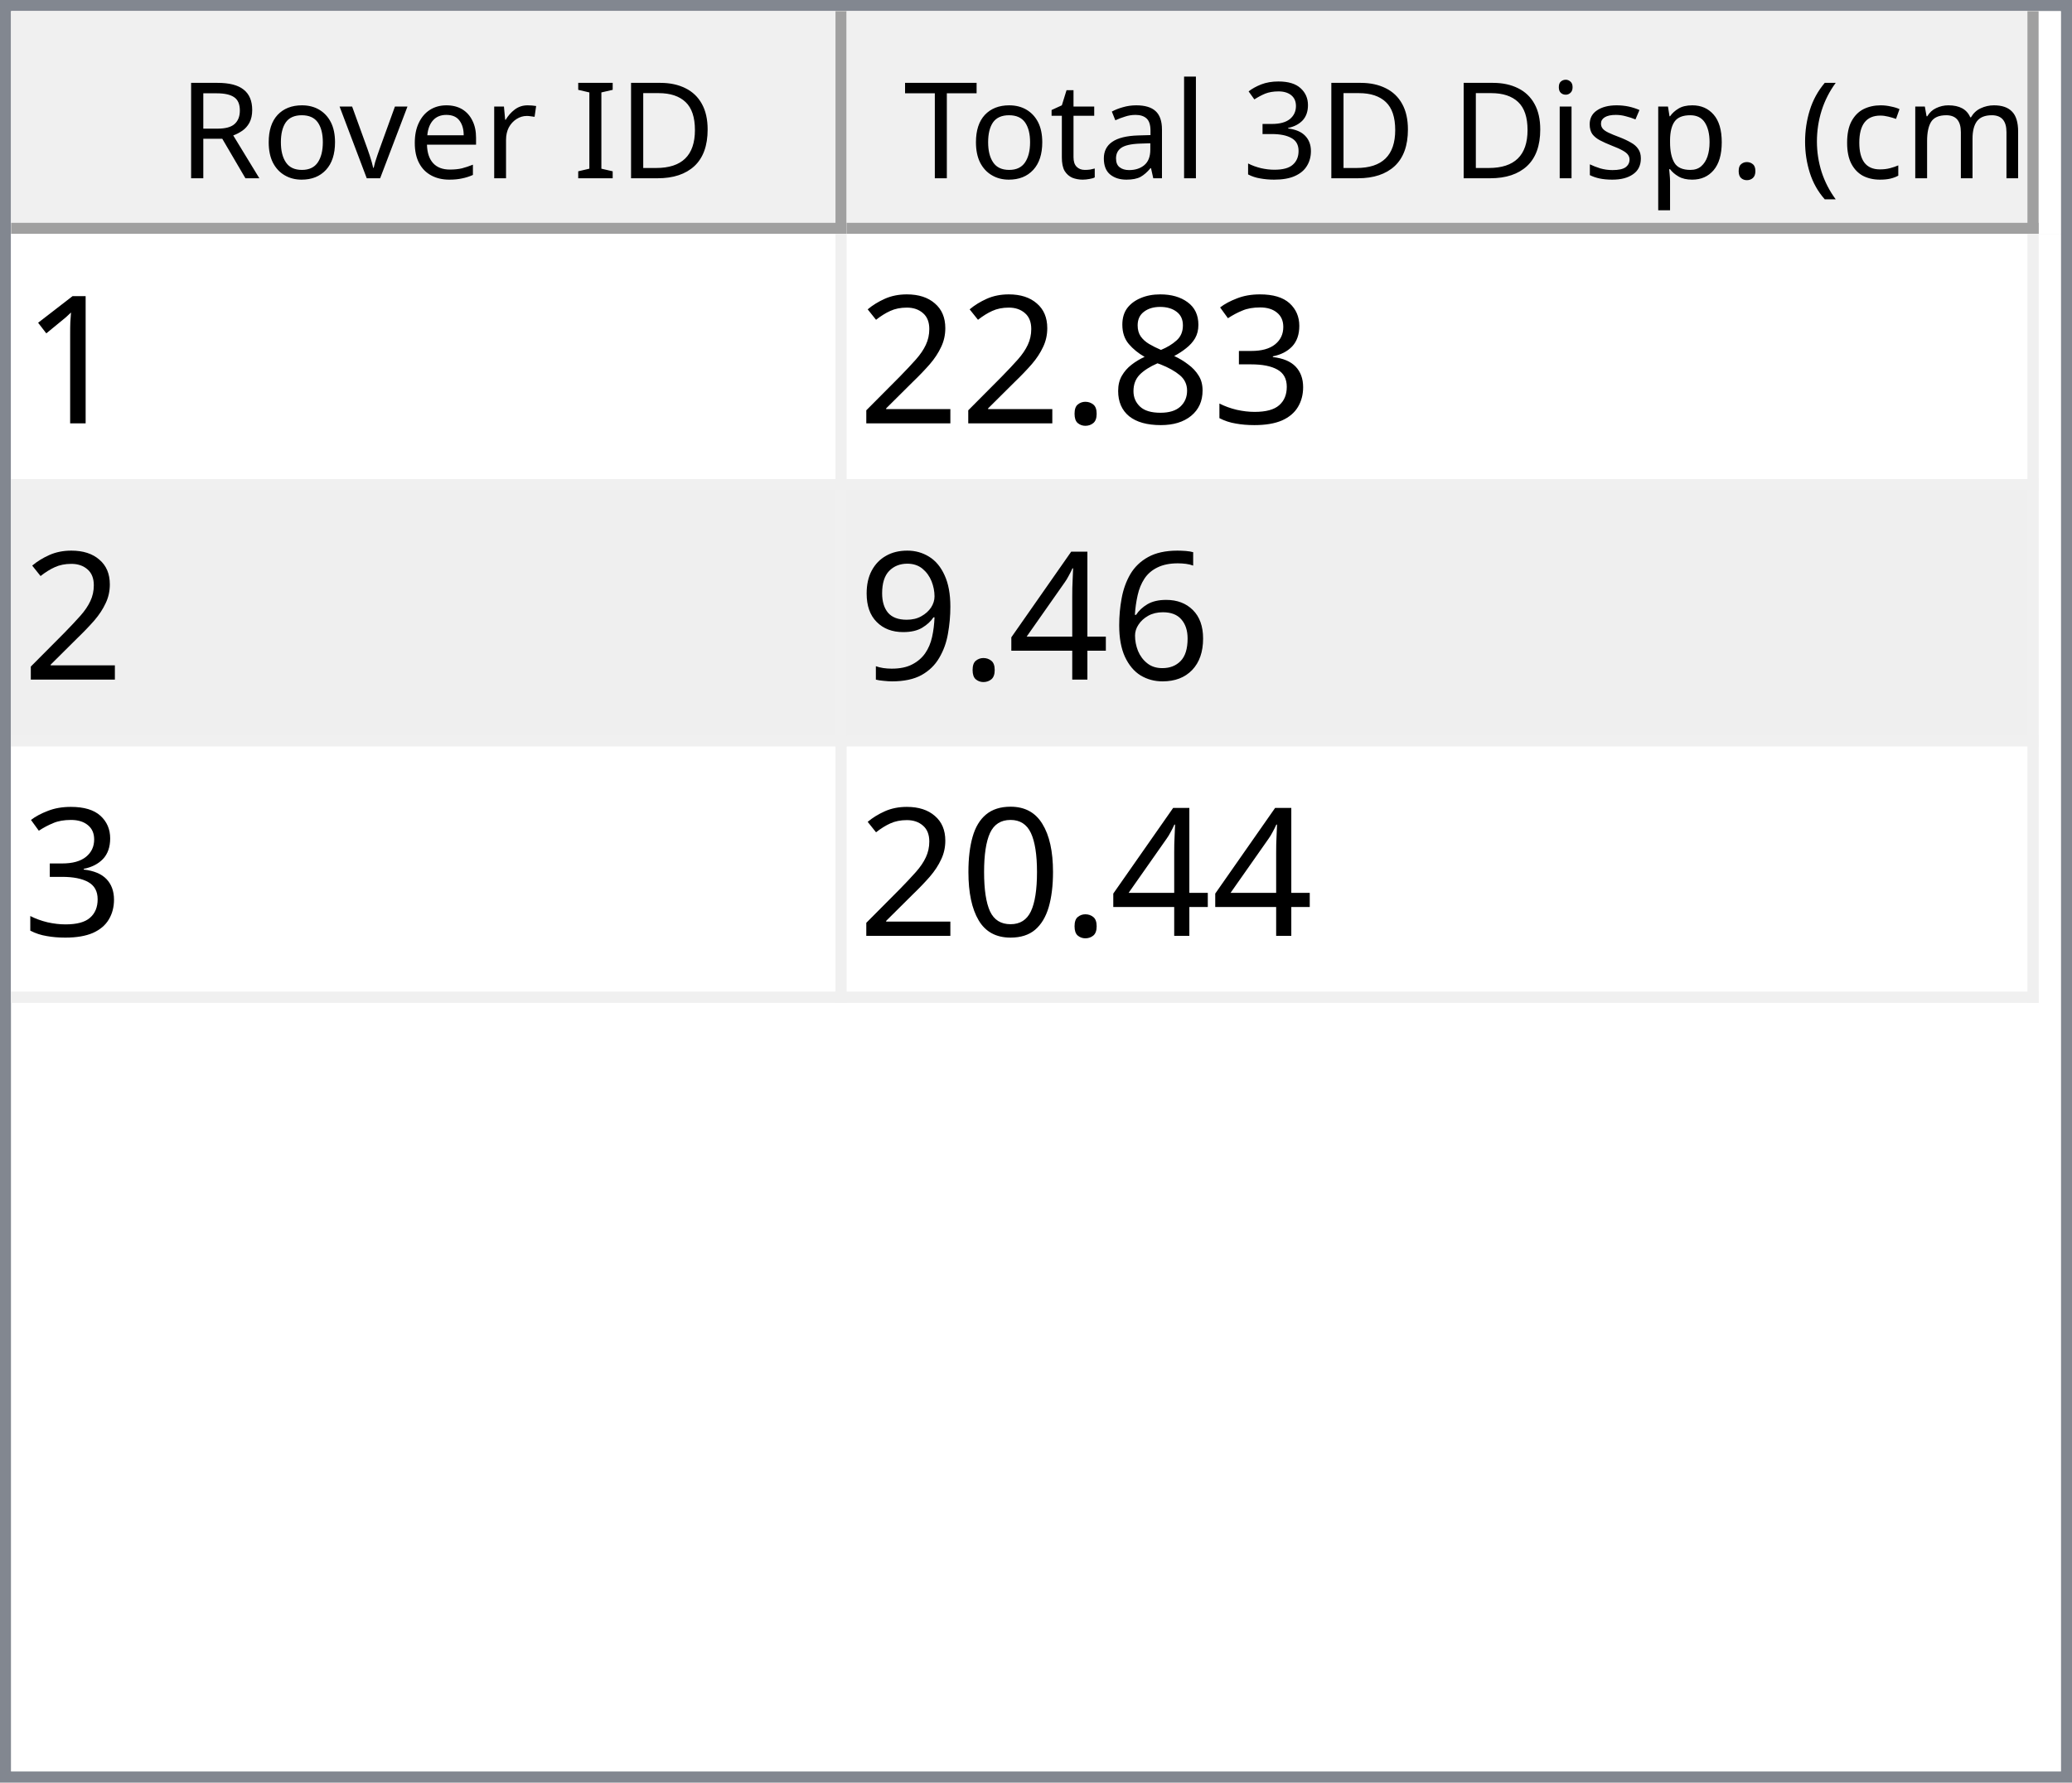
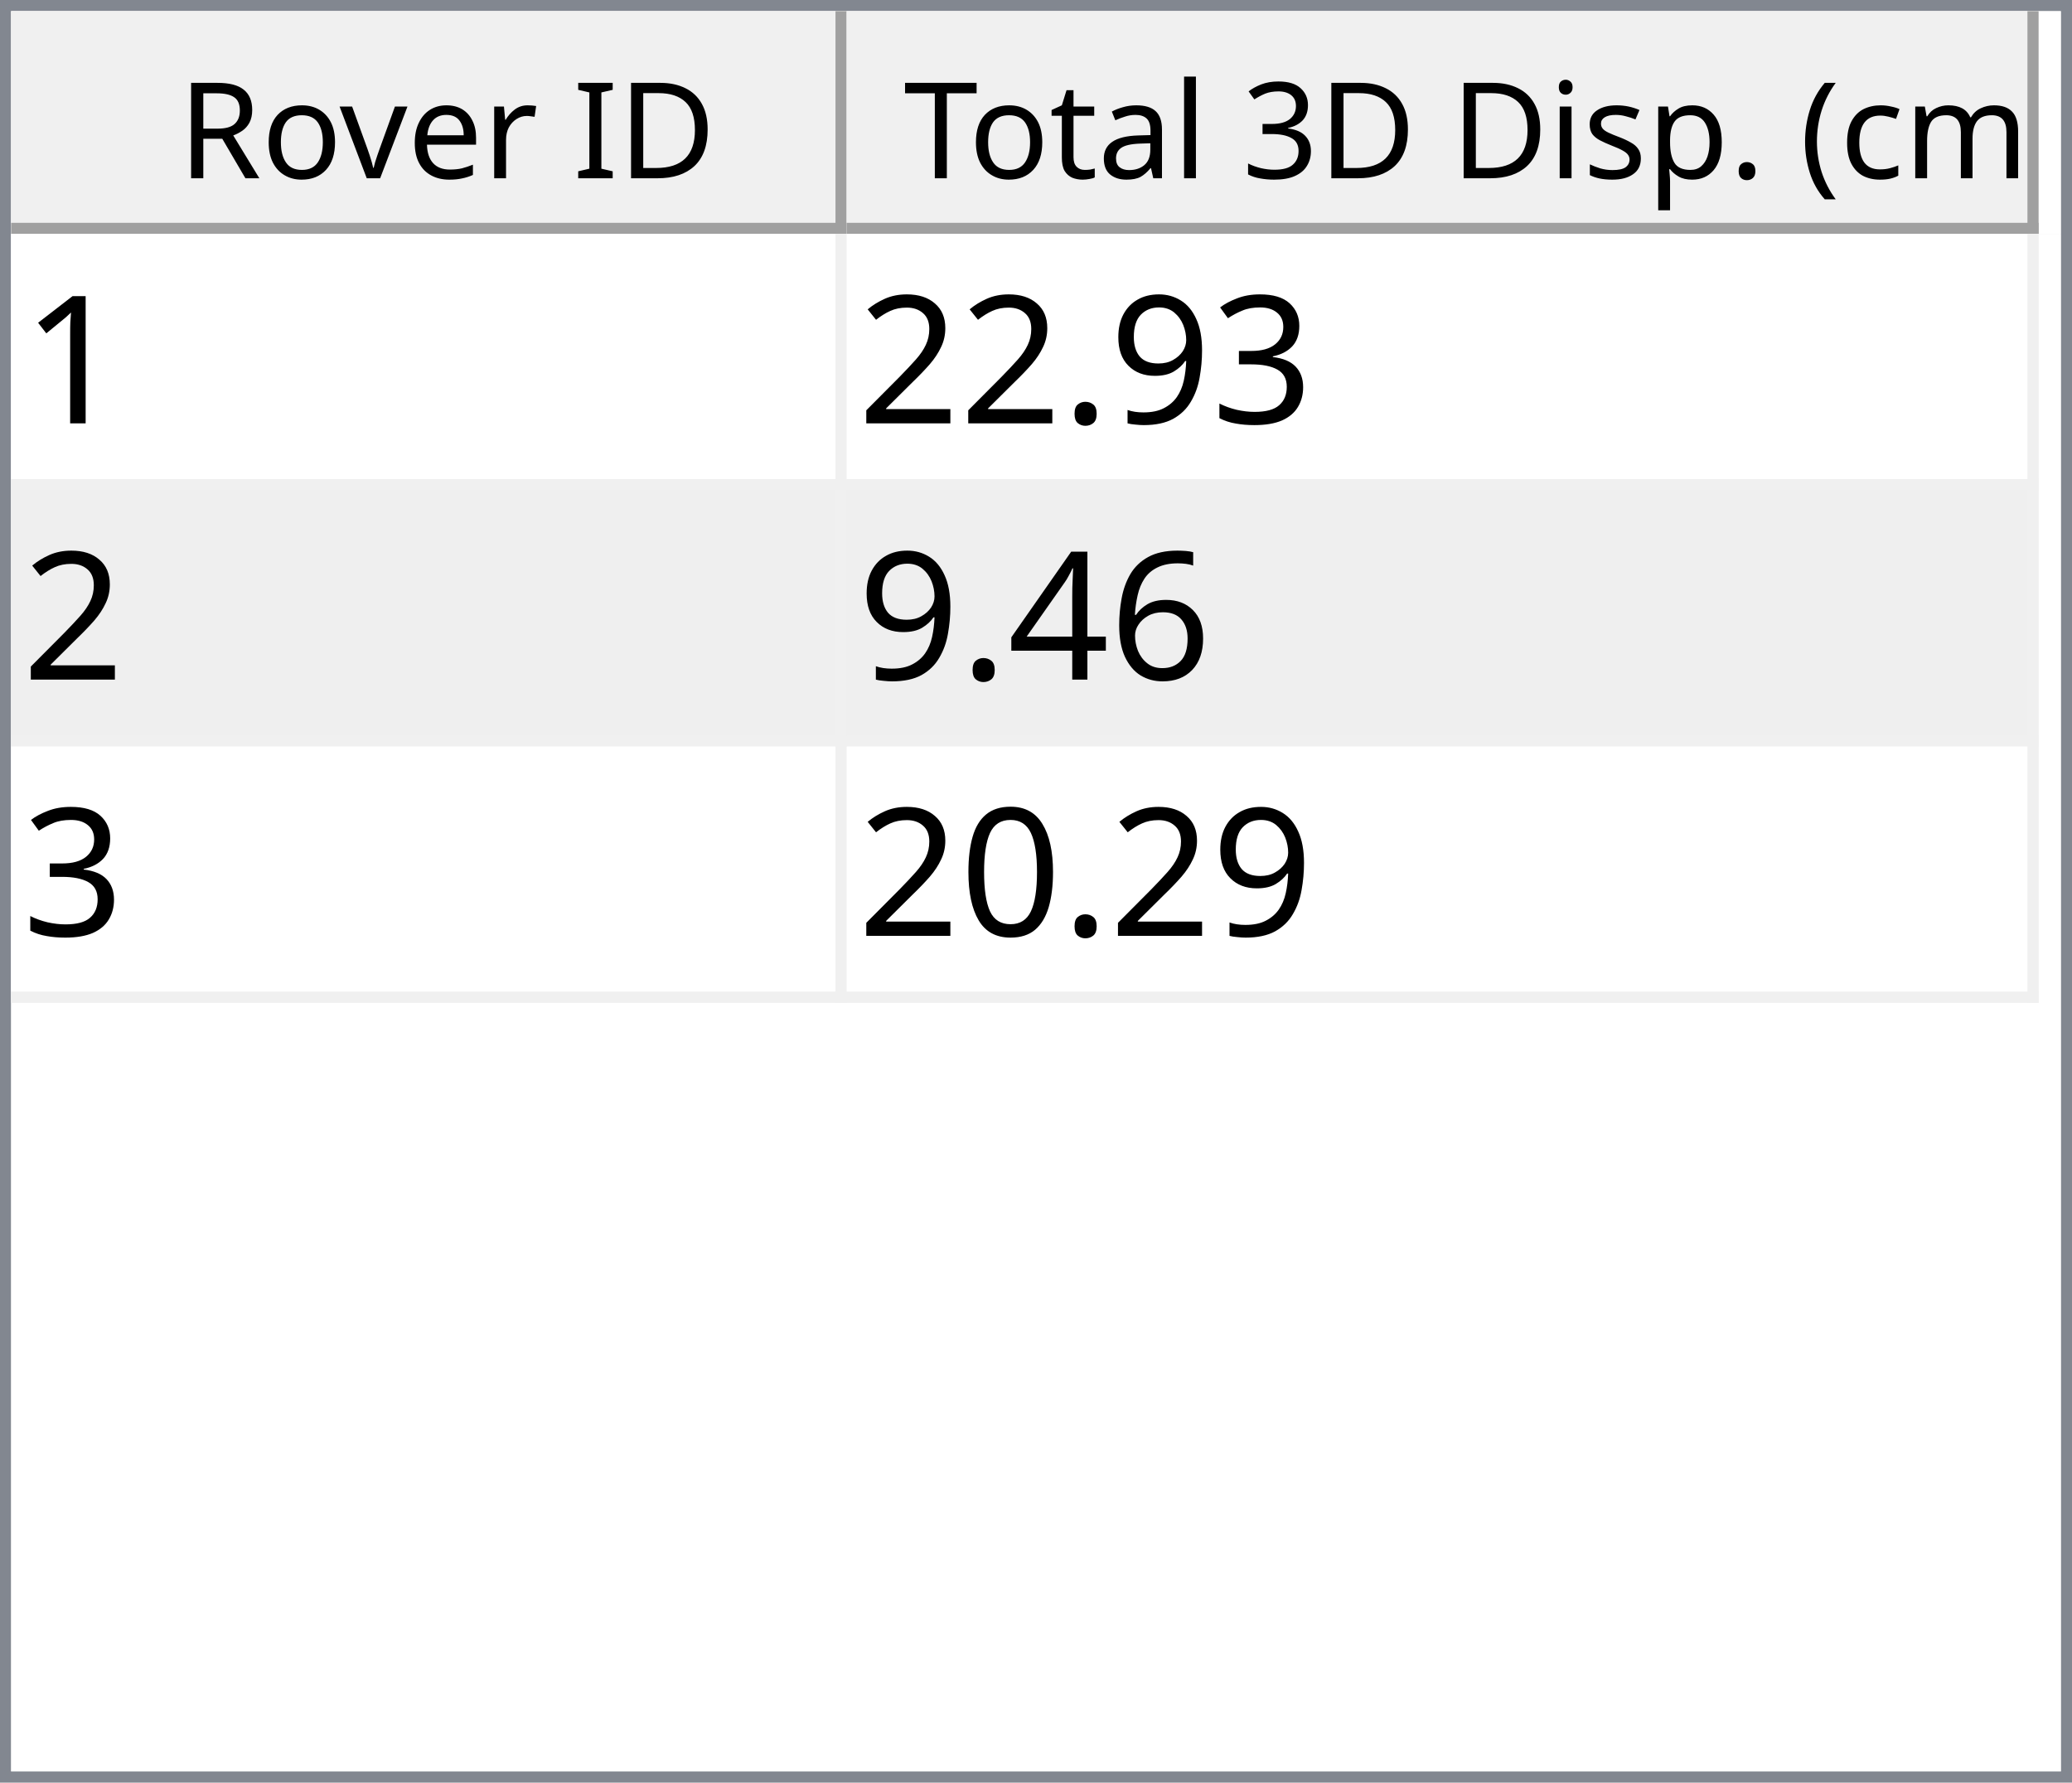
<svg xmlns="http://www.w3.org/2000/svg" style="fill-opacity:1; color-rendering:auto; color-interpolation:auto; text-rendering:auto; stroke:black; stroke-linecap:square; stroke-miterlimit:10; shape-rendering:auto; stroke-opacity:1; fill:black; stroke-dasharray:none; font-weight:normal; stroke-width:1; font-family:'Dialog'; font-style:normal; stroke-linejoin:miter; font-size:12px; stroke-dashoffset:0; image-rendering:auto;" width="186" height="160">
  <defs id="genericDefs" />
  <g>
    <defs id="defs1">
      <clipPath clipPathUnits="userSpaceOnUse" id="clipPath1">
        <path d="M0 0 L186 0 L186 160 L0 160 L0 0 Z" />
      </clipPath>
      <clipPath clipPathUnits="userSpaceOnUse" id="clipPath2">
        <path d="M0 0 L0 160 L186 160 L186 0 Z" />
      </clipPath>
      <clipPath clipPathUnits="userSpaceOnUse" id="clipPath3">
        <path d="M0 0 L0 20 L184 20 L184 0 Z" />
      </clipPath>
      <clipPath clipPathUnits="userSpaceOnUse" id="clipPath4">
        <path d="M0 0 L0 20 L75 20 L75 0 Z" />
      </clipPath>
      <clipPath clipPathUnits="userSpaceOnUse" id="clipPath5">
        <path d="M1 1 L1 19 L74 19 L74 1 Z" />
      </clipPath>
      <clipPath clipPathUnits="userSpaceOnUse" id="clipPath6">
        <path d="M0 0 L0 18 L73 18 L73 0 Z" />
      </clipPath>
      <clipPath clipPathUnits="userSpaceOnUse" id="clipPath7">
        <path d="M-0.5 -0.5 L-0.5 19.5 L74.5 19.5 L74.5 -0.5 Z" />
      </clipPath>
      <clipPath clipPathUnits="userSpaceOnUse" id="clipPath8">
        <path d="M0 0 L0 20 L107 20 L107 0 Z" />
      </clipPath>
      <clipPath clipPathUnits="userSpaceOnUse" id="clipPath9">
        <path d="M1 1 L1 19 L106 19 L106 1 Z" />
      </clipPath>
      <clipPath clipPathUnits="userSpaceOnUse" id="clipPath10">
        <path d="M0 0 L0 18 L105 18 L105 0 Z" />
      </clipPath>
      <clipPath clipPathUnits="userSpaceOnUse" id="clipPath11">
        <path d="M-0.5 -0.5 L-0.5 19.5 L106.5 19.5 L106.5 -0.5 Z" />
      </clipPath>
      <clipPath clipPathUnits="userSpaceOnUse" id="clipPath12">
        <path d="M0 0 L0 138 L184 138 L184 0 Z" />
      </clipPath>
      <clipPath clipPathUnits="userSpaceOnUse" id="clipPath13">
        <path d="M0 0 L0 69 L182 69 L182 0 Z" />
      </clipPath>
      <clipPath clipPathUnits="userSpaceOnUse" id="clipPath14">
        <path d="M-0.5 -0.5 L-0.5 68.5 L181.5 68.5 L181.5 -0.5 Z" />
      </clipPath>
      <clipPath clipPathUnits="userSpaceOnUse" id="clipPath15">
        <path d="M0 0 L0 22 L74 22 L74 0 Z" />
      </clipPath>
      <clipPath clipPathUnits="userSpaceOnUse" id="clipPath16">
        <path d="M0 0 L0 22 L106 22 L106 0 Z" />
      </clipPath>
      <font horiz-adv-x="64.551" id="font1">
        <font-face ascent="107.91" descent="25.098" units-per-em="100" style="font-style:normal; font-family:Segoe UI; font-weight:normal;" />
        <missing-glyph horiz-adv-x="64.551" d="M8.109 0 L8.109 68.266 L56.453 68.266 L56.453 0 L8.109 0 ZM15.328 7.234 L49.219 7.234 L49.219 61.031 L15.328 61.031 L15.328 7.234 Z" />
        <glyph unicode="D" horiz-adv-x="70.117" d="M9.188 0 L9.188 70.016 L28.516 70.016 Q65.531 70.016 65.531 35.891 Q65.531 19.672 55.25 9.836 Q44.969 0 27.734 0 L9.188 0 ZM17.391 62.594 L17.391 7.422 L27.828 7.422 Q41.609 7.422 49.273 14.797 Q56.938 22.172 56.938 35.688 Q56.938 62.594 28.328 62.594 L17.391 62.594 Z" />
        <glyph unicode="I" horiz-adv-x="26.611" d="M17.391 0 L9.188 0 L9.188 70.016 L17.391 70.016 L17.391 0 Z" />
        <glyph unicode=" " horiz-adv-x="27.393" d="" />
        <glyph unicode="r" horiz-adv-x="34.766" d="M34.188 41.891 Q32.078 43.5 28.125 43.5 Q23 43.5 19.555 38.672 Q16.109 33.844 16.109 25.484 L16.109 0 L8.109 0 L8.109 50 L16.109 50 L16.109 39.703 L16.312 39.703 Q18.016 44.969 21.531 47.922 Q25.047 50.875 29.391 50.875 Q32.516 50.875 34.188 50.203 L34.188 41.891 Z" />
        <glyph unicode="e" horiz-adv-x="52.295" d="M48.297 23 L12.984 23 Q13.188 14.656 17.484 10.109 Q21.781 5.562 29.297 5.562 Q37.75 5.562 44.828 11.141 L44.828 3.609 Q38.234 -1.172 27.391 -1.172 Q16.797 -1.172 10.742 5.641 Q4.688 12.453 4.688 24.812 Q4.688 36.469 11.305 43.82 Q17.922 51.172 27.734 51.172 Q37.547 51.172 42.922 44.828 Q48.297 38.484 48.297 27.203 L48.297 23 ZM40.094 29.781 Q40.047 36.719 36.75 40.578 Q33.453 44.438 27.594 44.438 Q21.922 44.438 17.969 40.383 Q14.016 36.328 13.094 29.781 L40.094 29.781 Z" />
        <glyph unicode="v" horiz-adv-x="47.9" d="M47.406 50 L27.484 0 L19.625 0 L0.688 50 L9.469 50 L22.172 13.672 Q23.578 9.672 23.922 6.688 L24.125 6.688 Q24.609 10.453 25.688 13.484 L38.969 50 L47.406 50 Z" />
        <glyph unicode="o" horiz-adv-x="58.594" d="M29 -1.172 Q17.922 -1.172 11.305 5.836 Q4.688 12.844 4.688 24.422 Q4.688 37.016 11.57 44.094 Q18.453 51.172 30.172 51.172 Q41.359 51.172 47.633 44.289 Q53.906 37.406 53.906 25.203 Q53.906 13.234 47.141 6.031 Q40.375 -1.172 29 -1.172 ZM29.594 44.438 Q21.875 44.438 17.383 39.188 Q12.891 33.938 12.891 24.703 Q12.891 15.828 17.43 10.695 Q21.969 5.562 29.594 5.562 Q37.359 5.562 41.531 10.594 Q45.703 15.625 45.703 24.906 Q45.703 34.281 41.531 39.359 Q37.359 44.438 29.594 44.438 Z" />
        <glyph unicode="R" horiz-adv-x="59.814" d="M59.375 0 L49.609 0 L37.891 19.625 Q36.281 22.359 34.766 24.289 Q33.25 26.219 31.664 27.438 Q30.078 28.656 28.25 29.219 Q26.422 29.781 24.125 29.781 L17.391 29.781 L17.391 0 L9.188 0 L9.188 70.016 L30.078 70.016 Q34.672 70.016 38.555 68.867 Q42.438 67.719 45.289 65.375 Q48.141 63.031 49.758 59.547 Q51.375 56.062 51.375 51.375 Q51.375 47.703 50.273 44.656 Q49.172 41.609 47.148 39.211 Q45.125 36.812 42.266 35.133 Q39.406 33.453 35.844 32.516 L35.844 32.328 Q37.594 31.547 38.891 30.547 Q40.188 29.547 41.359 28.18 Q42.531 26.812 43.68 25.078 Q44.828 23.344 46.234 21.047 L59.375 0 ZM17.391 62.594 L17.391 37.203 L28.516 37.203 Q31.594 37.203 34.203 38.133 Q36.812 39.062 38.719 40.797 Q40.625 42.531 41.703 45.047 Q42.781 47.562 42.781 50.688 Q42.781 56.297 39.141 59.445 Q35.5 62.594 28.609 62.594 L17.391 62.594 Z" />
        <glyph unicode=")" horiz-adv-x="30.176" d="M8.297 -15.922 L1.172 -15.922 Q16.406 2.344 16.406 26.812 Q16.406 51.469 1.078 70.016 L8.297 70.016 Q23.531 52.156 23.531 26.703 Q23.531 1.375 8.297 -15.922 Z" />
        <glyph unicode="m" horiz-adv-x="86.133" d="M79.109 0 L71.094 0 L71.094 28.719 Q71.094 37.016 68.531 40.727 Q65.969 44.438 59.906 44.438 Q54.781 44.438 51.195 39.75 Q47.609 35.062 47.609 28.516 L47.609 0 L39.594 0 L39.594 29.688 Q39.594 44.438 28.219 44.438 Q22.953 44.438 19.531 40.016 Q16.109 35.594 16.109 28.516 L16.109 0 L8.109 0 L8.109 50 L16.109 50 L16.109 42.094 L16.312 42.094 Q21.625 51.172 31.844 51.172 Q36.969 51.172 40.773 48.312 Q44.578 45.453 46 40.828 Q51.562 51.172 62.594 51.172 Q79.109 51.172 79.109 30.812 L79.109 0 Z" />
        <glyph unicode="c" horiz-adv-x="46.191" d="M42.188 2.297 Q36.422 -1.172 28.516 -1.172 Q17.828 -1.172 11.258 5.789 Q4.688 12.75 4.688 23.828 Q4.688 36.188 11.766 43.68 Q18.844 51.172 30.672 51.172 Q37.25 51.172 42.281 48.734 L42.281 40.531 Q36.719 44.438 30.375 44.438 Q22.703 44.438 17.797 38.945 Q12.891 33.453 12.891 24.516 Q12.891 15.719 17.508 10.641 Q22.125 5.562 29.891 5.562 Q36.422 5.562 42.188 9.906 L42.188 2.297 Z" />
        <glyph unicode="(" horiz-adv-x="30.176" d="M29.109 -15.922 L21.969 -15.922 Q6.844 1.375 6.844 26.703 Q6.844 52.156 21.969 70.016 L29.203 70.016 Q13.875 51.469 13.875 26.812 Q13.875 2.344 29.109 -15.922 Z" />
        <glyph unicode="." horiz-adv-x="21.68" d="M10.891 -1.078 Q8.641 -1.078 7.055 0.539 Q5.469 2.156 5.469 4.391 Q5.469 6.641 7.055 8.273 Q8.641 9.906 10.891 9.906 Q13.188 9.906 14.797 8.273 Q16.406 6.641 16.406 4.391 Q16.406 2.156 14.797 0.539 Q13.188 -1.078 10.891 -1.078 Z" />
        <glyph unicode="p" horiz-adv-x="58.789" d="M16.312 7.234 L16.109 7.234 L16.109 -23 L8.109 -23 L8.109 50 L16.109 50 L16.109 41.219 L16.312 41.219 Q22.219 51.172 33.594 51.172 Q43.266 51.172 48.688 44.461 Q54.109 37.75 54.109 26.469 Q54.109 13.922 48 6.375 Q41.891 -1.172 31.297 -1.172 Q21.578 -1.172 16.312 7.234 ZM16.109 27.391 L16.109 20.406 Q16.109 14.203 20.141 9.883 Q24.172 5.562 30.375 5.562 Q37.641 5.562 41.773 11.133 Q45.906 16.703 45.906 26.609 Q45.906 34.969 42.047 39.703 Q38.188 44.438 31.594 44.438 Q24.609 44.438 20.359 39.578 Q16.109 34.719 16.109 27.391 Z" />
        <glyph unicode="s" horiz-adv-x="42.432" d="M5.078 1.812 L5.078 10.406 Q11.625 5.562 19.484 5.562 Q30.031 5.562 30.031 12.594 Q30.031 14.594 29.125 15.992 Q28.219 17.391 26.68 18.461 Q25.141 19.531 23.07 20.383 Q21 21.234 18.609 22.172 Q15.281 23.484 12.766 24.828 Q10.25 26.172 8.57 27.859 Q6.891 29.547 6.031 31.695 Q5.172 33.844 5.172 36.719 Q5.172 40.234 6.789 42.945 Q8.406 45.656 11.086 47.484 Q13.766 49.312 17.211 50.242 Q20.656 51.172 24.312 51.172 Q30.812 51.172 35.938 48.922 L35.938 40.828 Q30.422 44.438 23.25 44.438 Q21 44.438 19.195 43.922 Q17.391 43.406 16.094 42.477 Q14.797 41.547 14.086 40.258 Q13.375 38.969 13.375 37.406 Q13.375 35.453 14.086 34.133 Q14.797 32.812 16.164 31.789 Q17.531 30.766 19.484 29.938 Q21.438 29.109 23.922 28.125 Q27.25 26.859 29.883 25.516 Q32.516 24.172 34.375 22.484 Q36.234 20.797 37.234 18.602 Q38.234 16.406 38.234 13.375 Q38.234 9.672 36.602 6.938 Q34.969 4.203 32.234 2.398 Q29.5 0.594 25.93 -0.289 Q22.359 -1.172 18.453 -1.172 Q10.75 -1.172 5.078 1.812 Z" />
        <glyph unicode="i" horiz-adv-x="24.219" d="M12.203 62.703 Q10.062 62.703 8.547 64.164 Q7.031 65.625 7.031 67.875 Q7.031 70.125 8.547 71.609 Q10.062 73.094 12.203 73.094 Q14.406 73.094 15.945 71.609 Q17.484 70.125 17.484 67.875 Q17.484 65.719 15.945 64.211 Q14.406 62.703 12.203 62.703 ZM16.109 0 L8.109 0 L8.109 50 L16.109 50 L16.109 0 Z" />
        <glyph unicode="3" horiz-adv-x="53.906" d="M46.531 19.828 Q46.531 15.094 44.75 11.211 Q42.969 7.328 39.719 4.57 Q36.469 1.812 31.93 0.297 Q27.391 -1.219 21.922 -1.219 Q11.922 -1.219 6 2.594 L6 11.188 Q13.094 5.609 22.219 5.609 Q25.875 5.609 28.828 6.539 Q31.781 7.469 33.906 9.227 Q36.031 10.984 37.18 13.477 Q38.328 15.969 38.328 19.094 Q38.328 32.812 18.797 32.812 L12.984 32.812 L12.984 39.594 L18.5 39.594 Q35.797 39.594 35.797 52.484 Q35.797 64.406 22.609 64.406 Q15.188 64.406 8.688 59.422 L8.688 67.188 Q15.375 71.188 24.609 71.188 Q29 71.188 32.57 69.969 Q36.141 68.75 38.68 66.555 Q41.219 64.359 42.609 61.281 Q44 58.203 44 54.5 Q44 40.672 30.031 36.719 L30.031 36.531 Q33.594 36.141 36.625 34.797 Q39.656 33.453 41.852 31.305 Q44.047 29.156 45.289 26.25 Q46.531 23.344 46.531 19.828 Z" />
        <glyph unicode="l" horiz-adv-x="24.219" d="M16.109 0 L8.109 0 L8.109 74.031 L16.109 74.031 L16.109 0 Z" />
        <glyph unicode="a" horiz-adv-x="50.879" d="M43.891 0 L35.891 0 L35.891 7.812 L35.688 7.812 Q30.469 -1.172 20.312 -1.172 Q12.844 -1.172 8.617 2.781 Q4.391 6.734 4.391 13.281 Q4.391 27.297 20.906 29.594 L35.891 31.688 Q35.891 44.438 25.594 44.438 Q16.547 44.438 9.281 38.281 L9.281 46.484 Q16.656 51.172 26.266 51.172 Q43.891 51.172 43.891 32.516 L43.891 0 ZM35.891 25.297 L23.828 23.641 Q18.266 22.859 15.43 20.875 Q12.594 18.891 12.594 13.875 Q12.594 10.203 15.211 7.883 Q17.828 5.562 22.172 5.562 Q28.125 5.562 32.008 9.742 Q35.891 13.922 35.891 20.312 L35.891 25.297 Z" />
        <glyph unicode="t" horiz-adv-x="33.887" d="M31.297 0.484 Q28.469 -1.078 23.828 -1.078 Q10.688 -1.078 10.688 13.578 L10.688 43.172 L2.094 43.172 L2.094 50 L10.688 50 L10.688 62.203 L18.703 64.797 L18.703 50 L31.297 50 L31.297 43.172 L18.703 43.172 L18.703 14.984 Q18.703 9.969 20.414 7.82 Q22.125 5.672 26.078 5.672 Q29.109 5.672 31.297 7.328 L31.297 0.484 Z" />
        <glyph unicode="T" horiz-adv-x="52.393" d="M50.594 62.594 L30.375 62.594 L30.375 0 L22.172 0 L22.172 62.594 L2 62.594 L2 70.016 L50.594 70.016 L50.594 62.594 Z" />
      </font>
      <font horiz-adv-x="75.0" id="font2">
        <font-face ascent="100.537" descent="21.973" units-per-em="100" style="font-style:normal; font-family:sans-serif; font-weight:normal;" />
        <missing-glyph horiz-adv-x="75.0" d="M12.5 0 L12.5 62.5 L62.5 62.5 L62.5 0 L12.5 0 ZM14.062 1.562 L60.938 1.562 L60.938 60.938 L14.062 60.938 L14.062 1.562 Z" />
        <glyph unicode="1" horiz-adv-x="55.615" d="M37.25 0 L28.469 0 L28.469 56 Q25.297 52.984 20.141 49.953 Q14.984 46.922 10.891 45.406 L10.891 53.906 Q18.266 57.375 23.781 62.305 Q29.297 67.234 31.594 71.875 L37.25 71.875 L37.25 0 Z" />
        <glyph unicode="3" horiz-adv-x="55.615" d="M4.203 18.891 L12.984 20.062 Q14.5 12.594 18.141 9.297 Q21.781 6 27 6 Q33.203 6 37.477 10.297 Q41.75 14.594 41.75 20.953 Q41.75 27 37.797 30.93 Q33.844 34.859 27.734 34.859 Q25.25 34.859 21.531 33.891 L22.516 41.609 Q23.391 41.5 23.922 41.5 Q29.547 41.5 34.039 44.43 Q38.531 47.359 38.531 53.469 Q38.531 58.297 35.258 61.477 Q31.984 64.656 26.812 64.656 Q21.688 64.656 18.266 61.43 Q14.844 58.203 13.875 51.766 L5.078 53.328 Q6.688 62.156 12.398 67.016 Q18.109 71.875 26.609 71.875 Q32.469 71.875 37.398 69.359 Q42.328 66.844 44.945 62.5 Q47.562 58.156 47.562 53.266 Q47.562 48.641 45.07 44.828 Q42.578 41.016 37.703 38.766 Q44.047 37.312 47.562 32.695 Q51.078 28.078 51.078 21.141 Q51.078 11.766 44.242 5.25 Q37.406 -1.266 26.953 -1.266 Q17.531 -1.266 11.305 4.352 Q5.078 9.969 4.203 18.891 Z" />
-         <glyph unicode="8" horiz-adv-x="55.615" d="M17.672 38.812 Q12.203 40.828 9.57 44.539 Q6.938 48.25 6.938 53.422 Q6.938 61.234 12.555 66.555 Q18.172 71.875 27.484 71.875 Q36.859 71.875 42.578 66.43 Q48.297 60.984 48.297 53.172 Q48.297 48.188 45.68 44.508 Q43.062 40.828 37.75 38.812 Q44.344 36.672 47.781 31.883 Q51.219 27.094 51.219 20.453 Q51.219 11.281 44.727 5.031 Q38.234 -1.219 27.641 -1.219 Q17.047 -1.219 10.547 5.055 Q4.047 11.328 4.047 20.703 Q4.047 27.688 7.594 32.398 Q11.141 37.109 17.672 38.812 ZM15.922 53.719 Q15.922 48.641 19.195 45.414 Q22.469 42.188 27.688 42.188 Q32.766 42.188 36.016 45.383 Q39.266 48.578 39.266 53.219 Q39.266 58.062 35.914 61.359 Q32.562 64.656 27.594 64.656 Q22.562 64.656 19.242 61.43 Q15.922 58.203 15.922 53.719 ZM13.094 20.656 Q13.094 16.891 14.875 13.375 Q16.656 9.859 20.172 7.93 Q23.688 6 27.734 6 Q34.031 6 38.133 10.055 Q42.234 14.109 42.234 20.359 Q42.234 26.703 38.016 30.859 Q33.797 35.016 27.438 35.016 Q21.234 35.016 17.164 30.914 Q13.094 26.812 13.094 20.656 Z" />
+         <glyph unicode="9" horiz-adv-x="55.615" d="M5.469 16.547 L13.922 17.328 Q14.984 11.375 18.016 8.688 Q21.047 6 25.781 6 Q29.828 6 32.883 7.859 Q35.938 9.719 37.891 12.82 Q39.844 15.922 41.164 21.195 Q42.484 26.469 42.484 31.938 Q42.484 32.516 42.438 33.688 Q39.797 29.5 35.234 26.883 Q30.672 24.266 25.344 24.266 Q16.453 24.266 10.305 30.711 Q4.156 37.156 4.156 47.703 Q4.156 58.594 10.578 65.234 Q17 71.875 26.656 71.875 Q33.641 71.875 39.43 68.117 Q45.219 64.359 48.219 57.398 Q51.219 50.438 51.219 37.25 Q51.219 23.531 48.242 15.406 Q45.266 7.281 39.383 3.031 Q33.5 -1.219 25.594 -1.219 Q17.188 -1.219 11.867 3.445 Q6.547 8.109 5.469 16.547 ZM41.453 48.141 Q41.453 55.719 37.43 60.156 Q33.406 64.594 27.734 64.594 Q21.875 64.594 17.531 59.812 Q13.188 55.031 13.188 47.406 Q13.188 40.578 17.312 36.305 Q21.438 32.031 27.484 32.031 Q33.594 32.031 37.523 36.305 Q41.453 40.578 41.453 48.141 Z" />
        <glyph unicode="." horiz-adv-x="27.783" d="M9.078 0 L9.078 10.016 L19.094 10.016 L19.094 0 L9.078 0 Z" />
        <glyph unicode="2" horiz-adv-x="55.615" d="M50.344 8.453 L50.344 0 L3.031 0 Q2.938 3.172 4.047 6.109 Q5.859 10.938 9.836 15.625 Q13.812 20.312 21.344 26.469 Q33.016 36.031 37.117 41.625 Q41.219 47.219 41.219 52.203 Q41.219 57.422 37.477 61.008 Q33.734 64.594 27.734 64.594 Q21.391 64.594 17.578 60.789 Q13.766 56.984 13.719 50.25 L4.688 51.172 Q5.609 61.281 11.664 66.578 Q17.719 71.875 27.938 71.875 Q38.234 71.875 44.242 66.164 Q50.25 60.453 50.25 52 Q50.25 47.703 48.492 43.555 Q46.734 39.406 42.656 34.812 Q38.578 30.219 29.109 22.219 Q21.188 15.578 18.945 13.211 Q16.703 10.844 15.234 8.453 L50.344 8.453 Z" />
        <glyph unicode="6" horiz-adv-x="55.615" d="M49.75 54.047 L41.016 53.375 Q39.844 58.547 37.703 60.891 Q34.125 64.656 28.906 64.656 Q24.703 64.656 21.531 62.312 Q17.391 59.281 14.992 53.469 Q12.594 47.656 12.5 36.922 Q15.672 41.75 20.266 44.094 Q24.859 46.438 29.891 46.438 Q38.672 46.438 44.852 39.969 Q51.031 33.5 51.031 23.25 Q51.031 16.5 48.125 10.719 Q45.219 4.938 40.141 1.859 Q35.062 -1.219 28.609 -1.219 Q17.625 -1.219 10.695 6.859 Q3.766 14.938 3.766 33.5 Q3.766 54.25 11.422 63.672 Q18.109 71.875 29.438 71.875 Q37.891 71.875 43.289 67.141 Q48.688 62.406 49.75 54.047 ZM13.875 23.188 Q13.875 18.656 15.797 14.508 Q17.719 10.359 21.188 8.18 Q24.656 6 28.469 6 Q34.031 6 38.039 10.492 Q42.047 14.984 42.047 22.703 Q42.047 30.125 38.086 34.398 Q34.125 38.672 28.125 38.672 Q22.172 38.672 18.023 34.398 Q13.875 30.125 13.875 23.188 Z" />
        <glyph unicode="4" horiz-adv-x="55.615" d="M32.328 0 L32.328 17.141 L1.266 17.141 L1.266 25.203 L33.938 71.578 L41.109 71.578 L41.109 25.203 L50.781 25.203 L50.781 17.141 L41.109 17.141 L41.109 0 L32.328 0 ZM32.328 25.203 L32.328 57.469 L9.906 25.203 L32.328 25.203 Z" />
-         <glyph unicode="9" horiz-adv-x="55.615" d="M5.469 16.547 L13.922 17.328 Q14.984 11.375 18.016 8.688 Q21.047 6 25.781 6 Q29.828 6 32.883 7.859 Q35.938 9.719 37.891 12.82 Q39.844 15.922 41.164 21.195 Q42.484 26.469 42.484 31.938 Q42.484 32.516 42.438 33.688 Q39.797 29.5 35.234 26.883 Q30.672 24.266 25.344 24.266 Q16.453 24.266 10.305 30.711 Q4.156 37.156 4.156 47.703 Q4.156 58.594 10.578 65.234 Q17 71.875 26.656 71.875 Q33.641 71.875 39.43 68.117 Q45.219 64.359 48.219 57.398 Q51.219 50.438 51.219 37.25 Q51.219 23.531 48.242 15.406 Q45.266 7.281 39.383 3.031 Q33.5 -1.219 25.594 -1.219 Q17.188 -1.219 11.867 3.445 Q6.547 8.109 5.469 16.547 ZM41.453 48.141 Q41.453 55.719 37.43 60.156 Q33.406 64.594 27.734 64.594 Q21.875 64.594 17.531 59.812 Q13.188 55.031 13.188 47.406 Q13.188 40.578 17.312 36.305 Q21.438 32.031 27.484 32.031 Q33.594 32.031 37.523 36.305 Q41.453 40.578 41.453 48.141 Z" />
        <glyph unicode="0" horiz-adv-x="55.615" d="M4.156 35.297 Q4.156 48 6.766 55.742 Q9.375 63.484 14.523 67.68 Q19.672 71.875 27.484 71.875 Q33.25 71.875 37.594 69.555 Q41.938 67.234 44.773 62.867 Q47.609 58.5 49.219 52.227 Q50.828 45.953 50.828 35.297 Q50.828 22.703 48.242 14.969 Q45.656 7.234 40.508 3.008 Q35.359 -1.219 27.484 -1.219 Q17.141 -1.219 11.234 6.203 Q4.156 15.141 4.156 35.297 ZM13.188 35.297 Q13.188 17.672 17.312 11.836 Q21.438 6 27.484 6 Q33.547 6 37.672 11.859 Q41.797 17.719 41.797 35.297 Q41.797 52.984 37.672 58.789 Q33.547 64.594 27.391 64.594 Q21.344 64.594 17.719 59.469 Q13.188 52.938 13.188 35.297 Z" />
      </font>
    </defs>
    <g style="fill:white; stroke:white;">
      <rect x="0" y="0" width="186" style="clip-path:url(#clipPath1); stroke:none;" height="160" />
    </g>
    <g style="fill:white; text-rendering:optimizeSpeed; color-rendering:optimizeSpeed; image-rendering:optimizeSpeed; shape-rendering:crispEdges; stroke:white; color-interpolation:sRGB;">
      <rect x="0" width="186" height="160" y="0" style="stroke:none;" />
      <path style="stroke:none;" d="M0 160 L186 160 L186 0 L0 0 Z" />
    </g>
    <g style="fill:rgb(240,240,240); font-family:'Segoe UI'; stroke:rgb(240,240,240);">
      <rect x="0" y="0" width="186" style="clip-path:url(#clipPath2); stroke:none;" height="160" />
    </g>
    <g style="fill:rgb(130,135,144); font-family:'Segoe UI'; stroke:rgb(130,135,144);">
      <path d="M0 0 L186 0 L186 160 L0 160 L0 0 ZM1 1 L185 1 L185 159 L1 159 L1 1 Z" style="fill-rule:evenodd; clip-path:url(#clipPath2); stroke:none;" />
    </g>
    <g style="fill:white; font-family:'Segoe UI'; stroke:white;" transform="translate(1,1)">
      <rect x="0" y="0" width="184" style="clip-path:url(#clipPath3); stroke:none;" height="20" />
    </g>
    <g style="fill:rgb(240,240,240); font-family:'Segoe UI'; stroke:rgb(240,240,240);" transform="translate(1,1)">
      <rect x="0" y="0" width="75" style="clip-path:url(#clipPath4); stroke:none;" height="20" />
    </g>
    <g style="font-family:'Segoe UI';" transform="translate(2,2)">
      <text x="14" xml:space="preserve" y="14" style="clip-path:url(#clipPath6); stroke:none;">Rover ID</text>
    </g>
    <g style="fill:rgb(160,160,160); font-family:'Segoe UI'; stroke:rgb(160,160,160); stroke-linejoin:bevel;" transform="translate(1.5,1.5)">
      <line x1="74" x2="74" y1="0" style="fill:none; clip-path:url(#clipPath7);" y2="19" />
    </g>
    <g style="fill:rgb(160,160,160); font-family:'Segoe UI'; stroke:rgb(160,160,160); stroke-linejoin:bevel;" transform="matrix(1,0,0,1,1,1) translate(0.5,0.5)">
      <line x1="0" x2="74" y1="19" style="fill:none; clip-path:url(#clipPath7);" y2="19" />
    </g>
    <g style="fill:rgb(240,240,240); font-family:'Segoe UI'; stroke:rgb(240,240,240);" transform="translate(76,1)">
      <rect x="0" y="0" width="107" style="clip-path:url(#clipPath8); stroke:none;" height="20" />
    </g>
    <g style="font-family:'Segoe UI';" transform="translate(77,2)">
      <text x="1" xml:space="preserve" y="14" style="clip-path:url(#clipPath10); stroke:none;"> Total 3D Disp. (cm)</text>
    </g>
    <g style="fill:rgb(160,160,160); font-family:'Segoe UI'; stroke:rgb(160,160,160); stroke-linejoin:bevel;" transform="translate(76.5,1.5)">
      <line x1="106" x2="106" y1="0" style="fill:none; clip-path:url(#clipPath11);" y2="19" />
    </g>
    <g style="fill:rgb(160,160,160); font-family:'Segoe UI'; stroke:rgb(160,160,160); stroke-linejoin:bevel;" transform="matrix(1,0,0,1,76,1) translate(0.5,0.5)">
      <line x1="0" x2="106" y1="19" style="fill:none; clip-path:url(#clipPath11);" y2="19" />
    </g>
    <g style="fill:white; font-family:'Segoe UI'; stroke:white;" transform="translate(1,21)">
      <rect x="0" y="0" width="184" style="clip-path:url(#clipPath12); stroke:none;" height="138" />
    </g>
    <g style="fill:rgb(240,240,240); font-size:16px; font-family:sans-serif; stroke:rgb(240,240,240);" transform="translate(1,21)">
      <rect x="0" y="0" width="182" style="clip-path:url(#clipPath13); stroke:none;" height="69" />
      <line transform="translate(0.5,0.5)" x1="0" x2="181" y1="22" style="clip-path:url(#clipPath14); fill:none; stroke-linejoin:bevel;" y2="22" />
    </g>
    <g transform="matrix(1,0,0,1,1,21) translate(0.5,0.5)" style="fill:rgb(240,240,240); font-size:16px; font-family:sans-serif; stroke:rgb(240,240,240); stroke-linejoin:bevel;">
      <line x1="0" x2="181" y1="45" style="fill:none; clip-path:url(#clipPath14);" y2="45" />
    </g>
    <g transform="matrix(1,0,0,1,1,21) translate(0.5,0.5)" style="fill:rgb(240,240,240); font-size:16px; font-family:sans-serif; stroke:rgb(240,240,240); stroke-linejoin:bevel;">
      <line x1="0" x2="181" y1="68" style="fill:none; clip-path:url(#clipPath14);" y2="68" />
    </g>
    <g transform="matrix(1,0,0,1,1,21) translate(0.5,0.5)" style="fill:rgb(240,240,240); font-size:16px; font-family:sans-serif; stroke:rgb(240,240,240); stroke-linejoin:bevel;">
      <line x1="74" x2="74" y1="0" style="fill:none; clip-path:url(#clipPath14);" y2="68" />
    </g>
    <g transform="matrix(1,0,0,1,1,21) translate(0.5,0.5)" style="fill:rgb(240,240,240); font-size:16px; font-family:sans-serif; stroke:rgb(240,240,240); stroke-linejoin:bevel;">
      <line x1="181" x2="181" y1="0" style="fill:none; clip-path:url(#clipPath14);" y2="68" />
    </g>
    <g style="fill:white; font-size:16px; font-family:sans-serif; stroke:white;" transform="matrix(1,0,0,1,1,21)">
      <rect x="0" y="0" width="74" style="clip-path:url(#clipPath15); stroke:none;" height="22" />
      <text x="1" y="17" style="fill:black; clip-path:url(#clipPath15); stroke:none;" xml:space="preserve">1</text>
    </g>
    <g style="fill:white; font-size:16px; font-family:sans-serif; stroke:white;" transform="matrix(1,0,0,1,1,21) translate(75,0)">
      <rect x="0" y="0" width="106" style="clip-path:url(#clipPath16); stroke:none;" height="22" />
-       <text x="1" y="17" style="fill:black; clip-path:url(#clipPath16); stroke:none;" xml:space="preserve">22.83</text>
+       <text x="1" y="17" style="fill:black; clip-path:url(#clipPath16); stroke:none;" xml:space="preserve">22.93</text>
    </g>
    <g style="fill:rgb(239,239,239); font-size:16px; font-family:sans-serif; stroke:rgb(239,239,239);" transform="matrix(1,0,0,1,1,21) translate(0,23)">
      <rect x="0" y="0" width="74" style="clip-path:url(#clipPath15); stroke:none;" height="22" />
      <text x="1" y="17" style="fill:black; clip-path:url(#clipPath15); stroke:none;" xml:space="preserve">2</text>
    </g>
    <g style="fill:rgb(239,239,239); font-size:16px; font-family:sans-serif; stroke:rgb(239,239,239);" transform="matrix(1,0,0,1,1,21) translate(75,23)">
      <rect x="0" y="0" width="106" style="clip-path:url(#clipPath16); stroke:none;" height="22" />
      <text x="1" y="17" style="fill:black; clip-path:url(#clipPath16); stroke:none;" xml:space="preserve">9.46</text>
    </g>
    <g style="fill:white; font-size:16px; font-family:sans-serif; stroke:white;" transform="matrix(1,0,0,1,1,21) translate(0,46)">
      <rect x="0" y="0" width="74" style="clip-path:url(#clipPath15); stroke:none;" height="22" />
      <text x="1" y="17" style="fill:black; clip-path:url(#clipPath15); stroke:none;" xml:space="preserve">3</text>
    </g>
    <g style="fill:white; font-size:16px; font-family:sans-serif; stroke:white;" transform="matrix(1,0,0,1,1,21) translate(75,46)">
      <rect x="0" y="0" width="106" style="clip-path:url(#clipPath16); stroke:none;" height="22" />
-       <text x="1" y="17" style="fill:black; clip-path:url(#clipPath16); stroke:none;" xml:space="preserve">20.44</text>
+       <text x="1" y="17" style="fill:black; clip-path:url(#clipPath16); stroke:none;" xml:space="preserve">20.29</text>
    </g>
  </g>
</svg>
